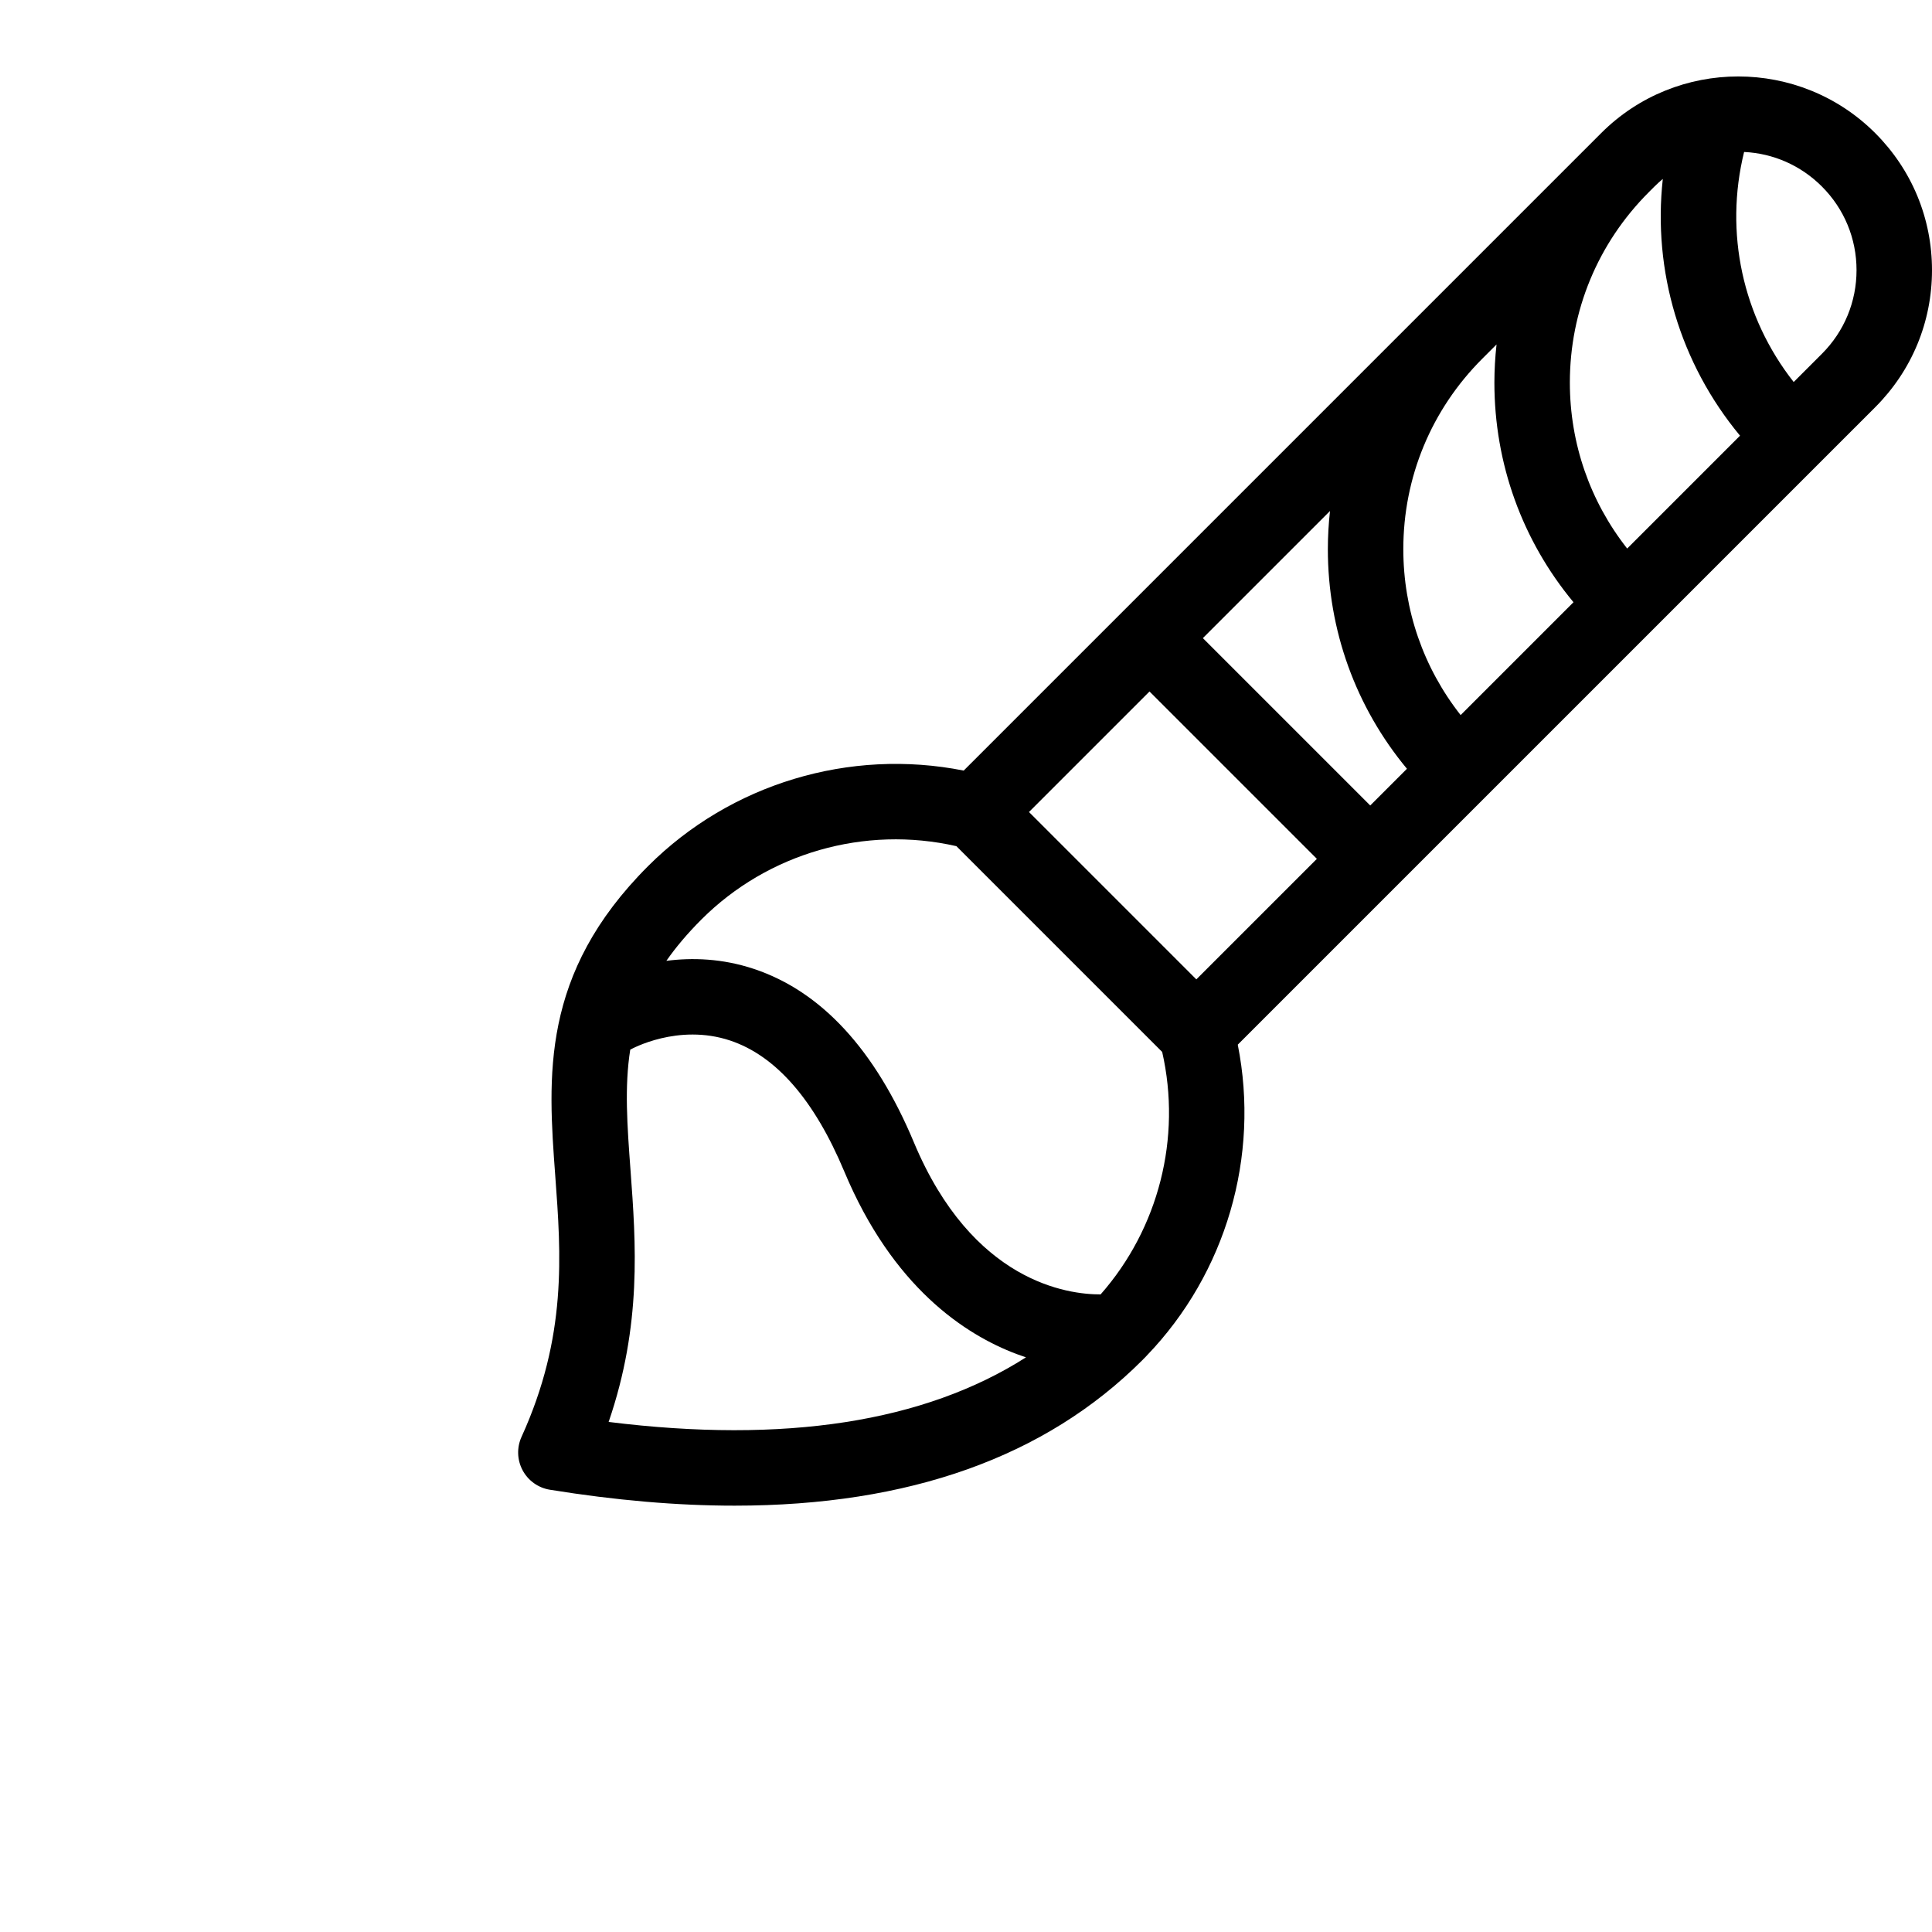
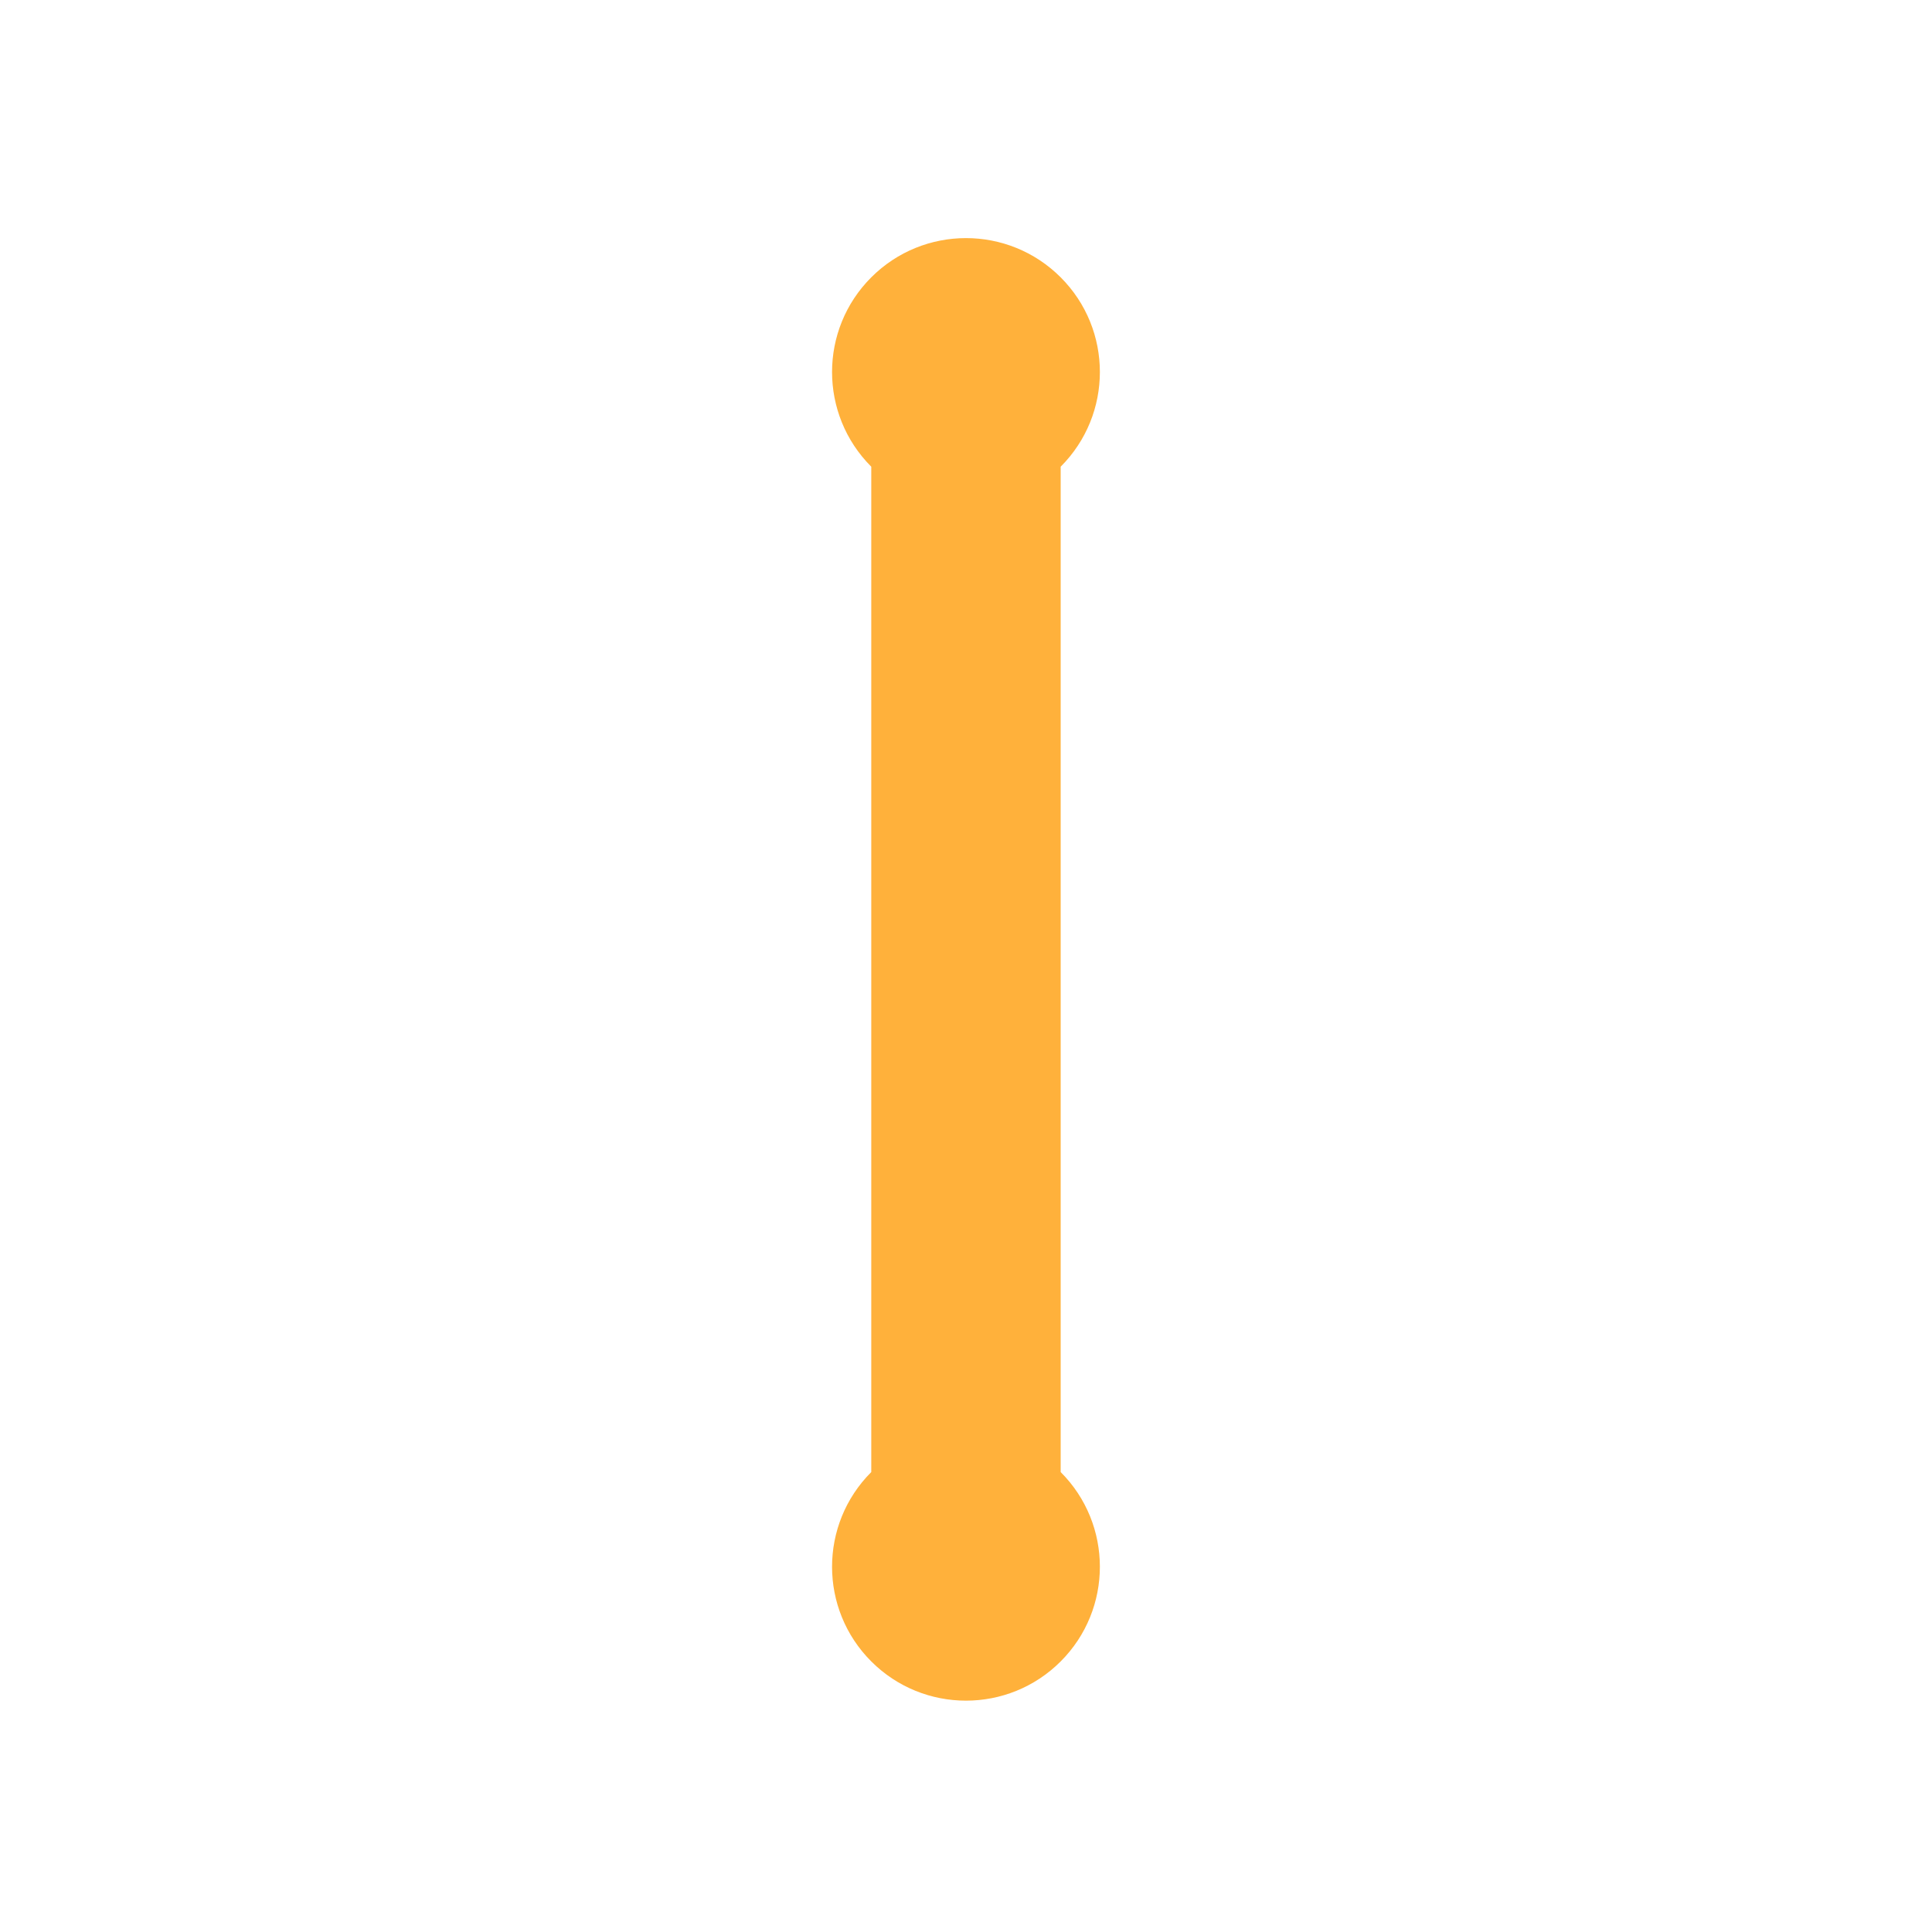
- <svg xmlns="http://www.w3.org/2000/svg" version="1.1" id="Capa_1" x="0" y="0" viewBox="0 0 512 512" xml:space="preserve">
-   <path d="M496.956 35.279c-20.025-20.025-52.608-20.024-72.634 0l-1.512 1.511-.005.005-.01.01-44.12 44.12-.005.005-.01.01-123.272 123.273c-30.172-6-61.756 3.433-83.649 25.324-28.553 28.553-26.538 55.759-24.59 82.069 1.551 20.939 3.154 42.592-8.937 69.176a10 10 0 007.504 14.011c17.396 2.816 33.728 4.222 48.975 4.222 46.161 0 82.372-12.885 108.006-38.518.146-.146.284-.296.428-.443.271-.252.529-.517.77-.796 21.028-21.833 30.014-52.797 24.126-82.409l168.935-168.935C506.656 98.212 512 85.315 512 71.596s-5.344-26.617-15.044-36.317zm-65.738 110.089c-9.838-12.512-15.191-27.832-15.191-43.975 0-19.048 7.429-36.968 20.92-50.458l1.517-1.517a31.754 31.754 0 012.197-1.998c-2.689 24.401 4.569 48.878 20.464 68.04l-29.907 29.908zm-14.229 14.23l-29.905 29.905c-9.838-12.512-15.191-27.832-15.191-43.975 0-19.047 7.428-36.965 20.917-50.455l3.789-3.789a92.628 92.628 0 00-.57 10.109c0 21.492 7.391 41.854 20.96 58.205zm-44.134 44.134l-9.729 9.729-44.352-44.352 33.69-33.69a92.614 92.614 0 00-.57 10.109c0 21.492 7.392 41.853 20.961 58.204zm-68.223-20.48l44.352 44.352-31.942 31.942-44.352-44.352 31.942-31.942zM161.296 376.828c8.83-25.735 7.23-47.336 5.798-66.699-.875-11.814-1.632-22.123-.073-31.955.044-.025.089-.043.133-.069.121-.071 12.506-6.971 26.356-2.348 12.121 4.049 22.293 15.723 30.234 34.699 12.804 30.6 31.909 43.202 45.682 48.384.833.314 1.654.598 2.468.868-26.925 17.176-63.977 22.924-110.598 17.12zm130.379-33.799c-8.688.036-33.979-3.239-49.484-40.291-10.265-24.533-24.513-39.992-42.348-45.949-8.468-2.828-16.488-3.032-23.248-2.157 2.503-3.588 5.552-7.221 9.285-10.955 17.644-17.644 43.323-24.969 67.578-19.434l54.532 54.533c5.194 22.774-.945 46.8-16.315 64.253zm191.14-249.258l-7.469 7.469c-13.538-17.223-18.406-39.573-13.142-60.968 7.789.38 15.058 3.594 20.61 9.147 5.925 5.924 9.187 13.799 9.187 22.175s-3.262 16.254-9.186 22.177z" />
+ <svg xmlns="http://www.w3.org/2000/svg" viewBox="0 0 32 32">
+   <path d="M17.568 7.73a2.218 2.218 0 10-3.137 0v16.652a2.218 2.218 0 103.137 0z" fill="#ffb13b" />
</svg>
